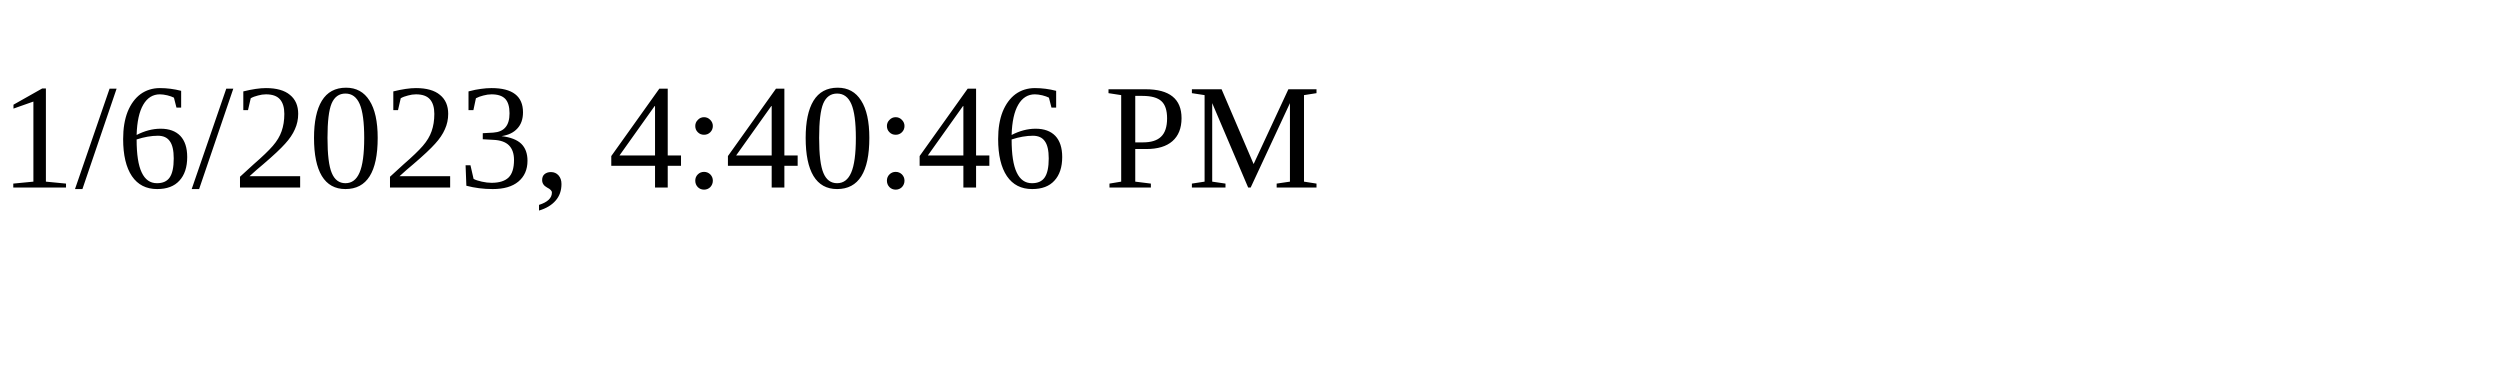
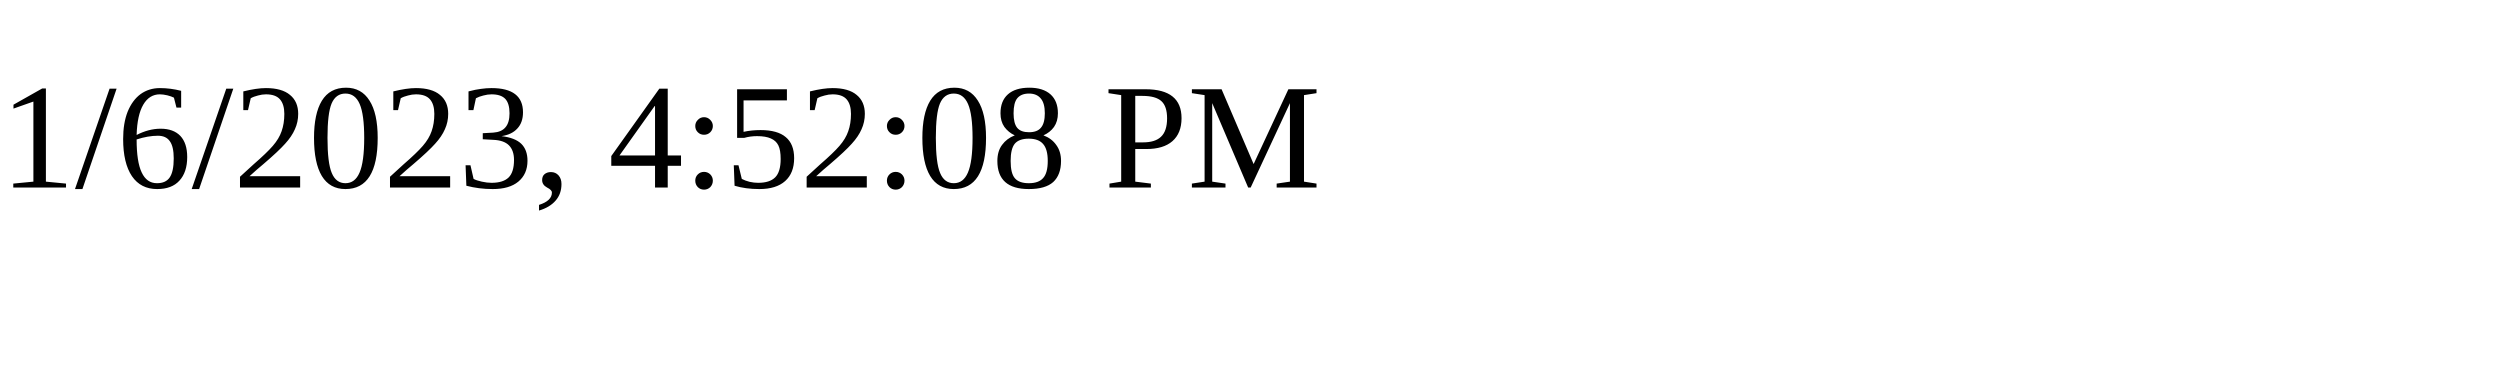
<svg xmlns="http://www.w3.org/2000/svg" height="30" width="200">
-   <text x="0" y="15">1/6/2023, 4:40:46 PM</text>
+   <text x="0" y="15">1/6/2023, 4:52:08 PM</text>
</svg>
